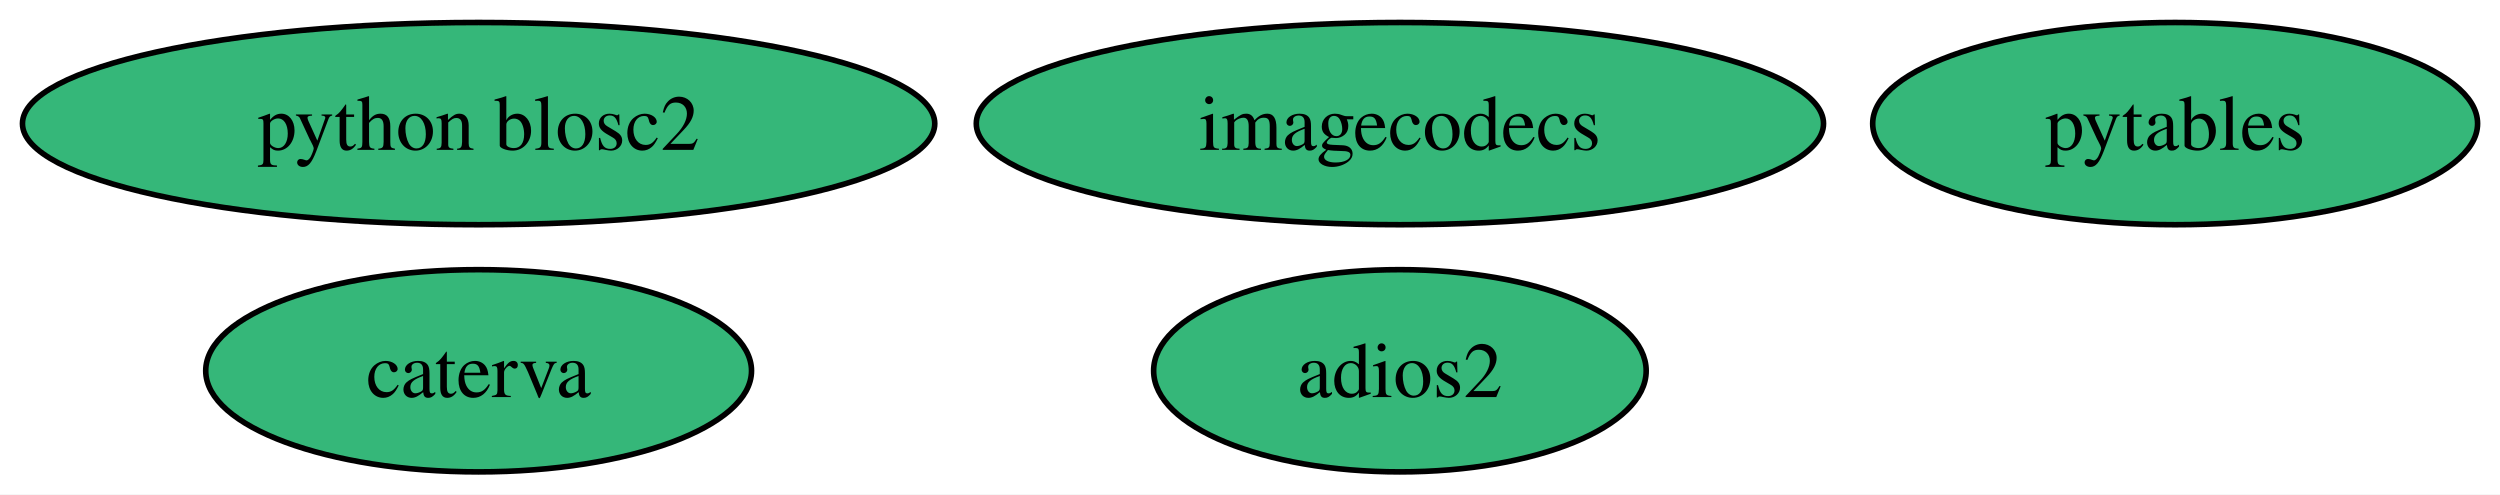
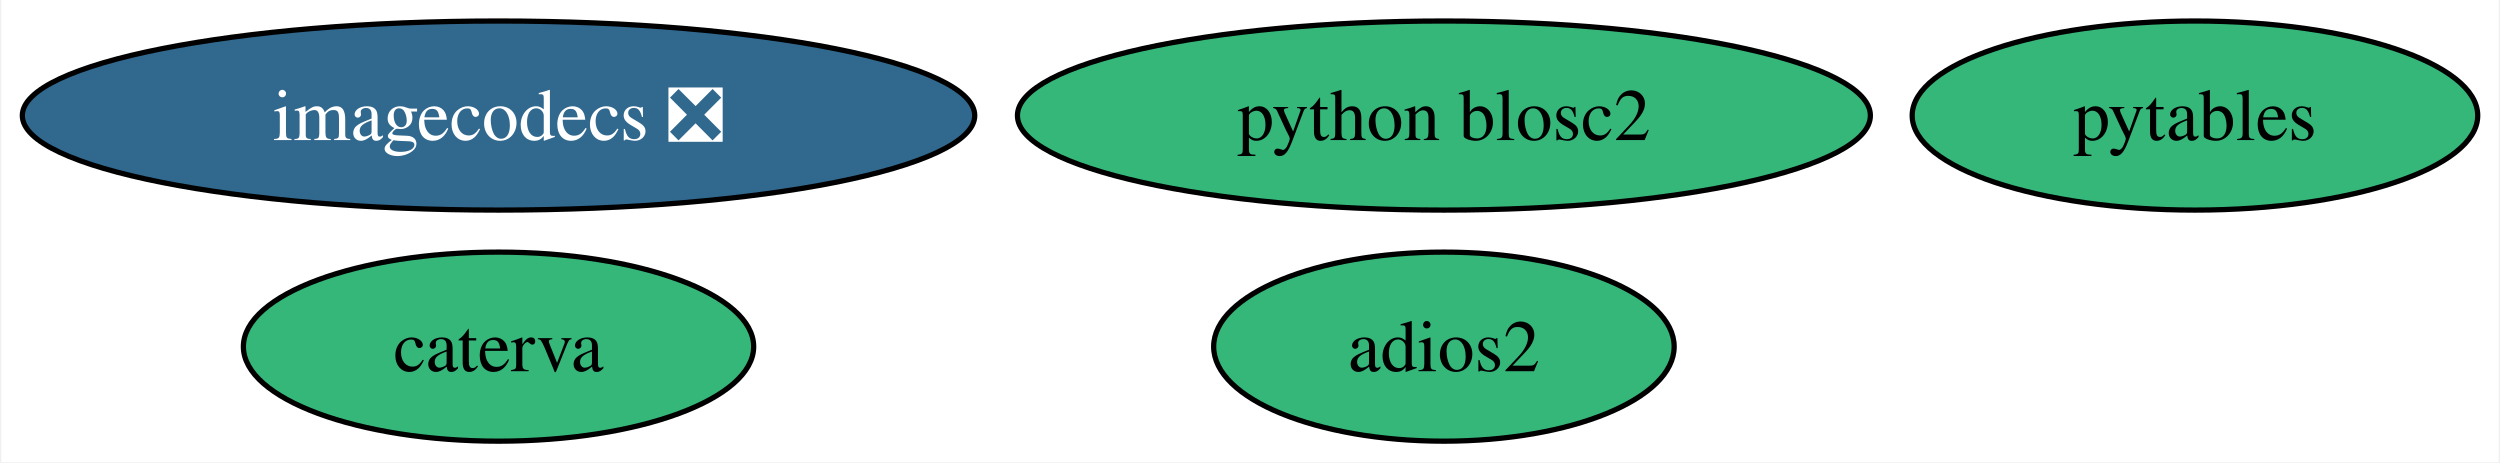
- <svg xmlns="http://www.w3.org/2000/svg" xmlns:xlink="http://www.w3.org/1999/xlink" width="445pt" height="88pt" viewBox="0.00 0.00 445.03 88.00">
+ <svg xmlns="http://www.w3.org/2000/svg" xmlns:xlink="http://www.w3.org/1999/xlink" width="476pt" height="88pt" viewBox="0.00 0.00 475.50 88.00">
  <g id="graph0" class="graph" transform="scale(1 1) rotate(0) translate(4 84)">
-     <polygon fill="white" stroke="none" points="-4,4 -4,-84 441.03,-84 441.03,4 -4,4" />
+     <polygon fill="white" stroke="none" points="-4,4 -4,-84 471.5,-84 471.5,4 -4,4" />
    <g id="node1" class="node">
      <g id="a_node1">
        <a xlink:href="https://github.com/conda-forge/pytables-feedstock" xlink:title="pytables">
-           <ellipse fill="#35b779" stroke="black" cx="383.2" cy="-62" rx="53.84" ry="18" />
-           <text text-anchor="middle" x="383.2" y="-57.33" font-family="Times,serif" font-size="14.00">pytables</text>
+           <ellipse fill="#35b779" stroke="black" cx="413.67" cy="-62" rx="53.84" ry="18" />
+           <text text-anchor="middle" x="413.67" y="-57.33" font-family="Times,serif" font-size="14.00">pytables</text>
        </a>
      </g>
    </g>
    <g id="node2" class="node">
      <g id="a_node2">
        <a xlink:href="https://github.com/conda-forge/adios2-feedstock" xlink:title="adios2">
-           <ellipse fill="#35b779" stroke="black" cx="245.2" cy="-18" rx="43.84" ry="18" />
-           <text text-anchor="middle" x="245.2" y="-13.32" font-family="Times,serif" font-size="14.00">adios2</text>
+           <ellipse fill="#35b779" stroke="black" cx="270.67" cy="-18" rx="43.84" ry="18" />
+           <text text-anchor="middle" x="270.67" y="-13.32" font-family="Times,serif" font-size="14.00">adios2</text>
        </a>
      </g>
    </g>
    <g id="node3" class="node">
      <g id="a_node3">
-         <a xlink:href="https://github.com/conda-forge/imagecodecs-feedstock" xlink:title="imagecodecs">
-           <ellipse fill="#35b779" stroke="black" cx="245.2" cy="-62" rx="75.41" ry="18" />
-           <text text-anchor="middle" x="245.2" y="-57.33" font-family="Times,serif" font-size="14.00">imagecodecs</text>
+         <a xlink:href="https://github.com/conda-forge/imagecodecs-feedstock/pull/104" xlink:title="imagecodecs ❎">
+           <ellipse fill="#31688e" stroke="black" cx="90.67" cy="-62" rx="90.67" ry="18" />
+           <text text-anchor="middle" x="90.67" y="-57.33" font-family="Times,serif" font-size="14.00" fill="white">imagecodecs ❎</text>
        </a>
      </g>
    </g>
    <g id="node4" class="node">
      <g id="a_node4">
        <a xlink:href="https://github.com/conda-forge/caterva-feedstock" xlink:title="caterva">
-           <ellipse fill="#35b779" stroke="black" cx="81.2" cy="-18" rx="48.58" ry="18" />
-           <text text-anchor="middle" x="81.2" y="-13.32" font-family="Times,serif" font-size="14.00">caterva</text>
+           <ellipse fill="#35b779" stroke="black" cx="90.67" cy="-18" rx="48.58" ry="18" />
+           <text text-anchor="middle" x="90.67" y="-13.32" font-family="Times,serif" font-size="14.00">caterva</text>
        </a>
      </g>
    </g>
    <g id="node5" class="node">
      <g id="a_node5">
        <a xlink:href="https://github.com/conda-forge/python-blosc2-feedstock" xlink:title="python blosc2">
-           <ellipse fill="#35b779" stroke="black" cx="81.2" cy="-62" rx="81.2" ry="18" />
-           <text text-anchor="middle" x="81.2" y="-57.33" font-family="Times,serif" font-size="14.00">python blosc2</text>
+           <ellipse fill="#35b779" stroke="black" cx="270.67" cy="-62" rx="81.2" ry="18" />
+           <text text-anchor="middle" x="270.67" y="-57.33" font-family="Times,serif" font-size="14.00">python blosc2</text>
        </a>
      </g>
    </g>
  </g>
</svg>
